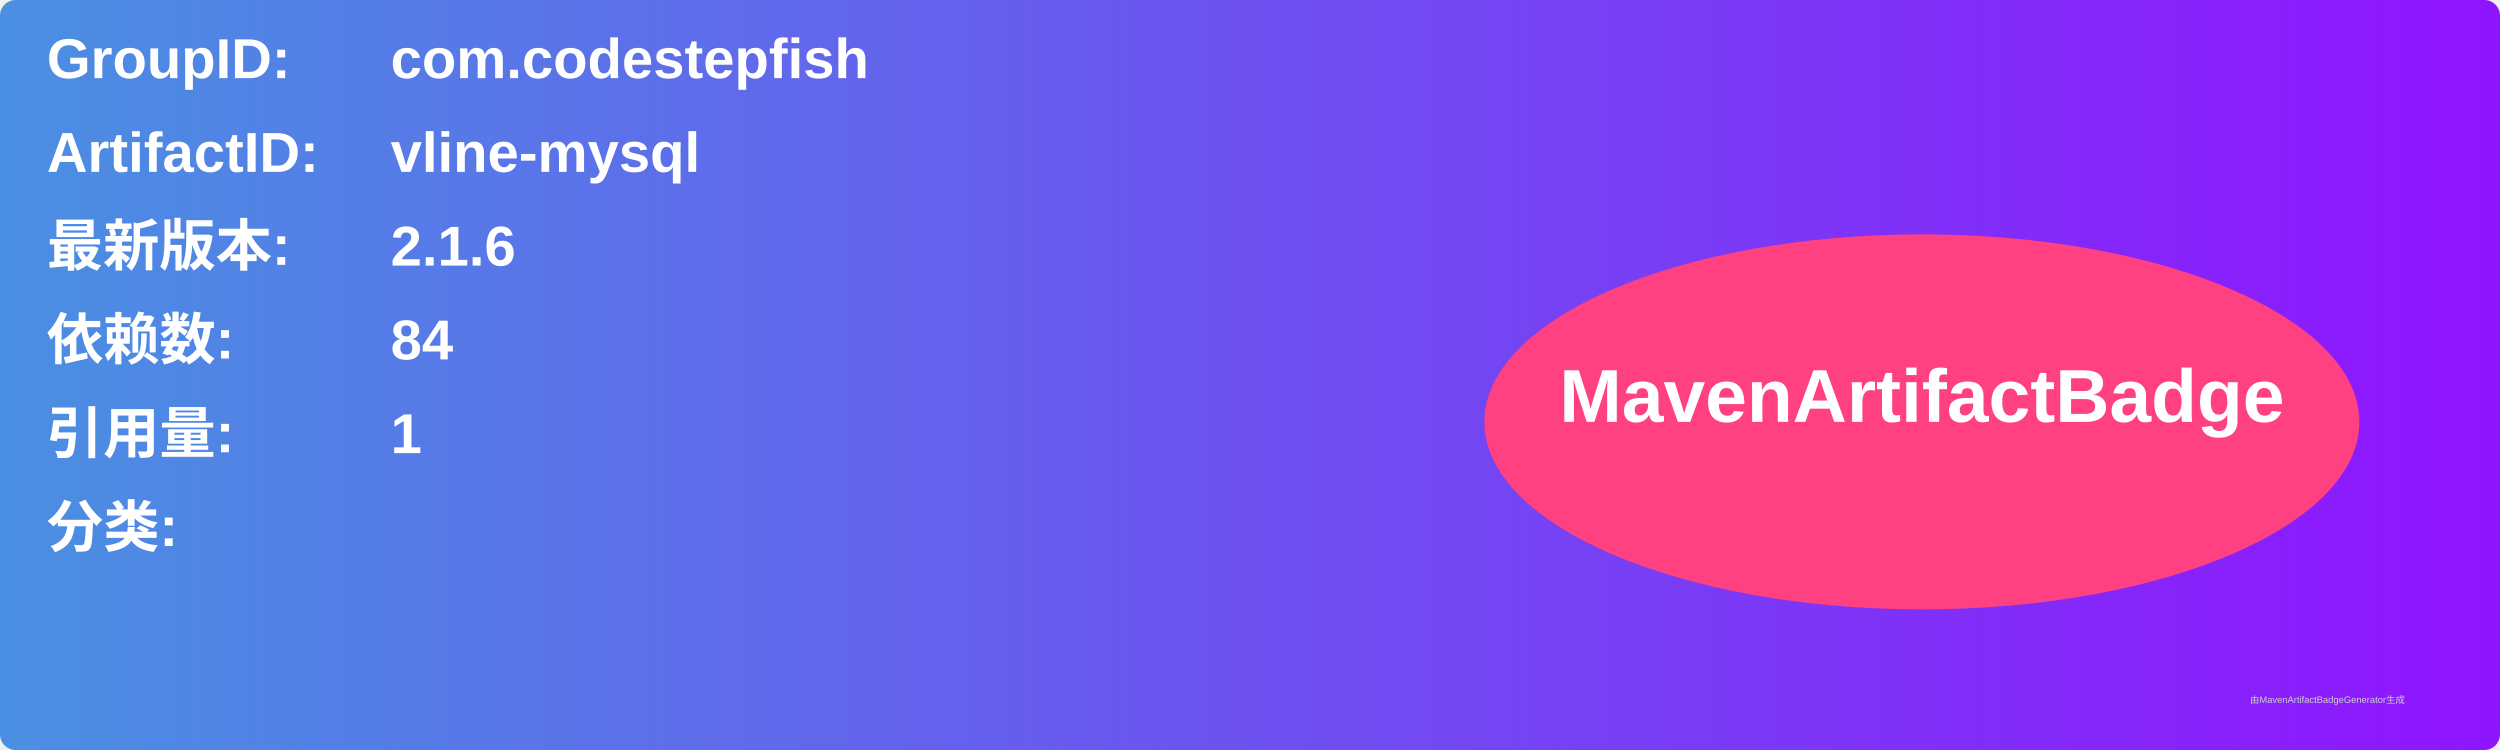
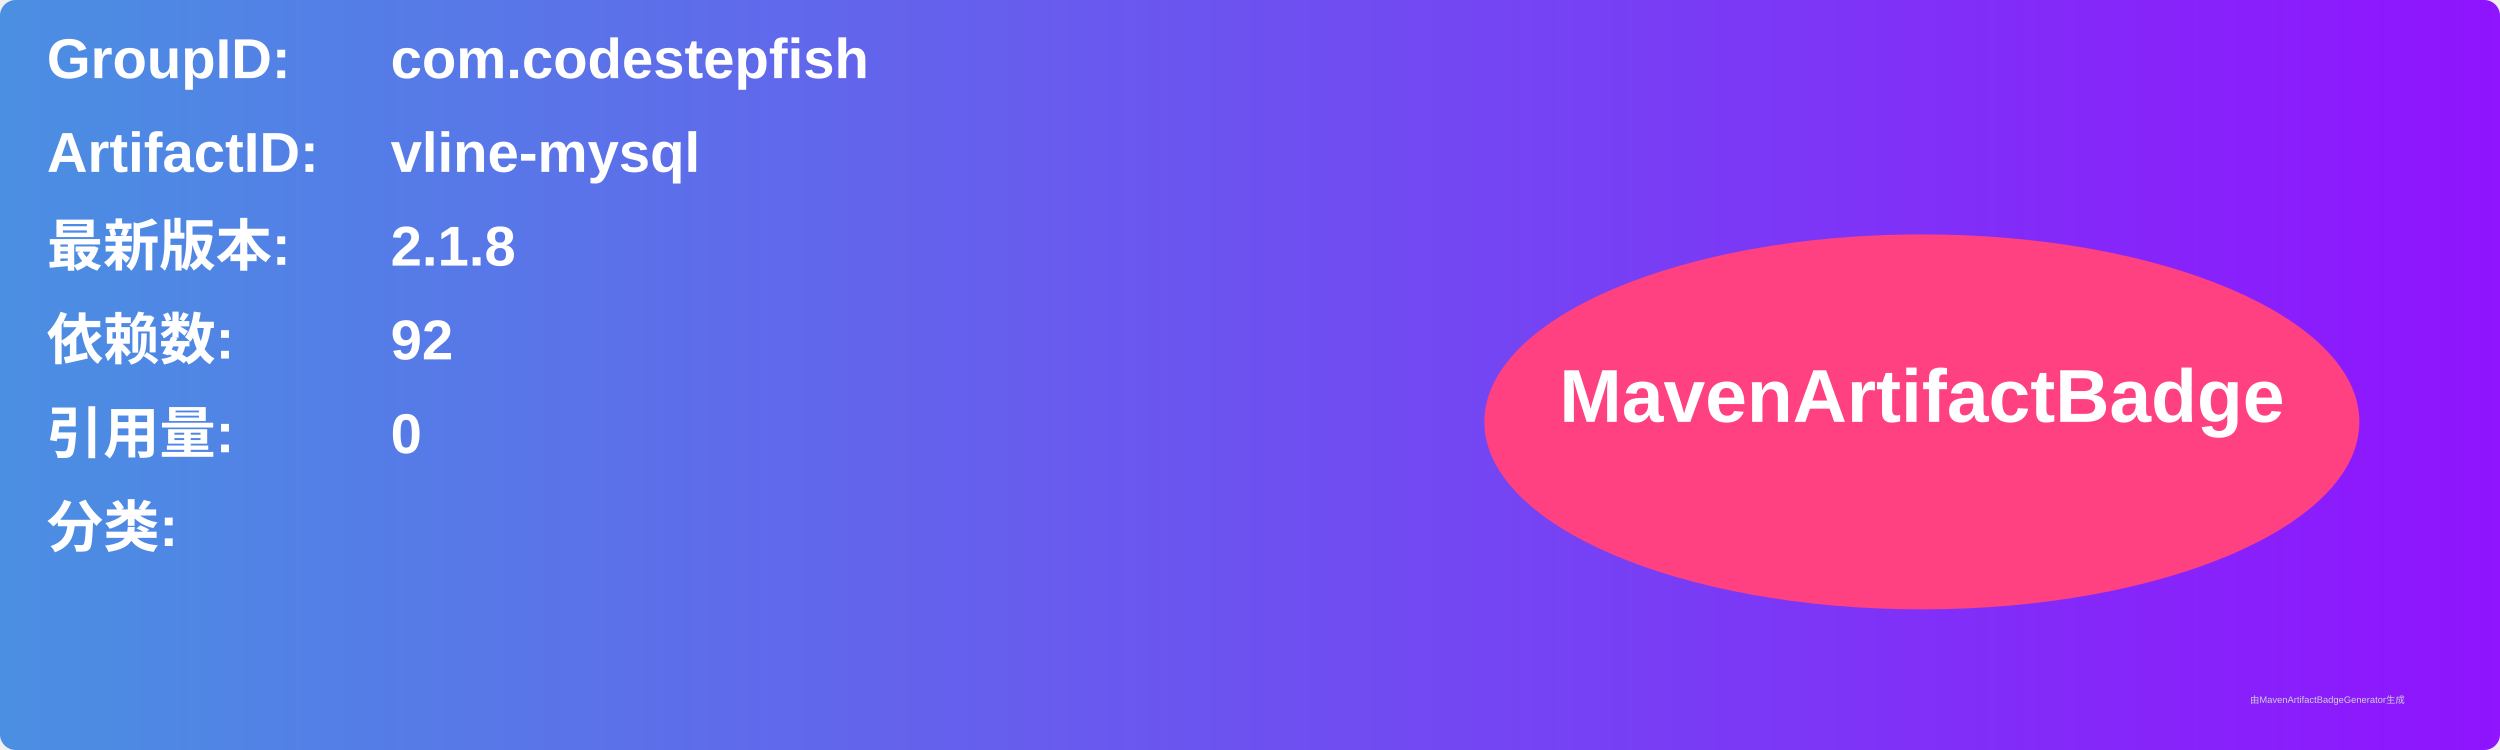
<svg xmlns="http://www.w3.org/2000/svg" width="800" height="240" viewBox="0 0 800 240">
  <linearGradient id="grad" x1="0%" y1="0%" x2="100%" y2="0%">
    <stop offset="0%" stop-color="#4a90e2" />
    <stop offset="100%" stop-color="#9013fe" />
  </linearGradient>
  <rect width="100%" height="100%" rx="5" ry="5" fill="url(#grad)" />
  <g transform="translate(15, 15)">
    <text x="0" y="10" font-family="Arial" font-size="18" fill="white" font-weight="bold" width="260">GroupID:</text>
    <text x="110" y="10" font-family="Arial" font-size="18" fill="white" font-weight="bold" width="460">com.codestepfish</text>
    <text x="0" y="40" font-family="Arial" font-size="18" fill="white" font-weight="bold" width="260">ArtifactID:</text>
    <text x="110" y="40" font-family="Arial" font-size="18" fill="white" font-weight="bold" width="460">vline-mysql</text>
    <text x="0" y="70" font-family="Arial" font-size="18" fill="white" font-weight="bold">最新版本:</text>
    <text x="110" y="70" font-family="Arial" font-size="18" fill="white" font-weight="bold">
-       <tspan font-weight="bold">2.1.6</tspan>
+       <tspan font-weight="bold">2.1.8</tspan>
    </text>
    <text x="0" y="100" font-family="Arial" font-size="18" fill="white" font-weight="bold">依赖数: </text>
    <text x="110" y="100" font-family="Arial" font-size="18" fill="white">
-       <tspan font-weight="bold">84</tspan>
+       <tspan font-weight="bold">92</tspan>
    </text>
    <text x="0" y="130" font-family="Arial" font-size="18" fill="white" font-weight="bold">引用量: </text>
    <text x="110" y="130" font-family="Arial" font-size="18" fill="white">
-       <tspan font-weight="bold">1</tspan>
+       <tspan font-weight="bold">0</tspan>
    </text>
    <text x="0" y="160" font-family="Arial" font-size="18" fill="white" font-weight="bold">分类:</text>
    <text x="10" y="190" font-family="Arial" font-size="10" fill="white">
      <tspan font-weight="bold" />
    </text>
    <ellipse cx="600" cy="120" rx="140" ry="60" fill="#ff4081" />
    <text x="600" y="120" text-anchor="middle" font-family="Arial" font-size="24" fill="white" font-weight="bold">MavenArtifactBadge</text>
  </g>
  <text x="720" y="225" font-family="Arial" font-size="3" fill="#d0d0d0">由MavenArtifactBadgeGenerator生成</text>
</svg>
